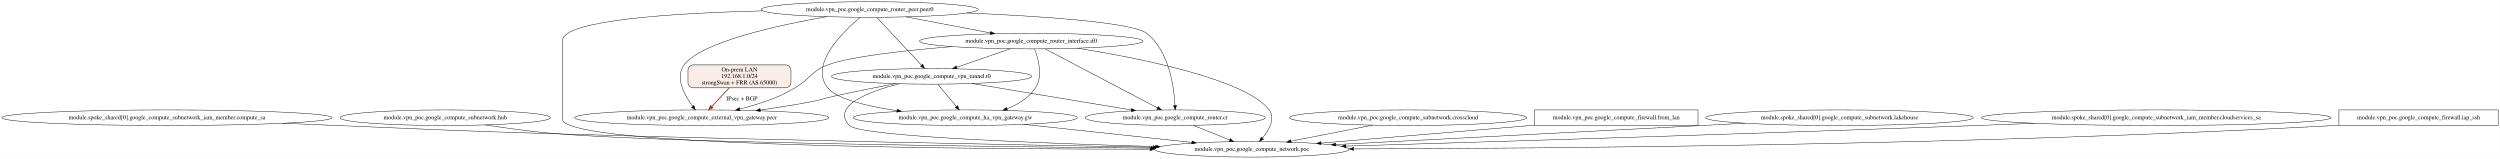
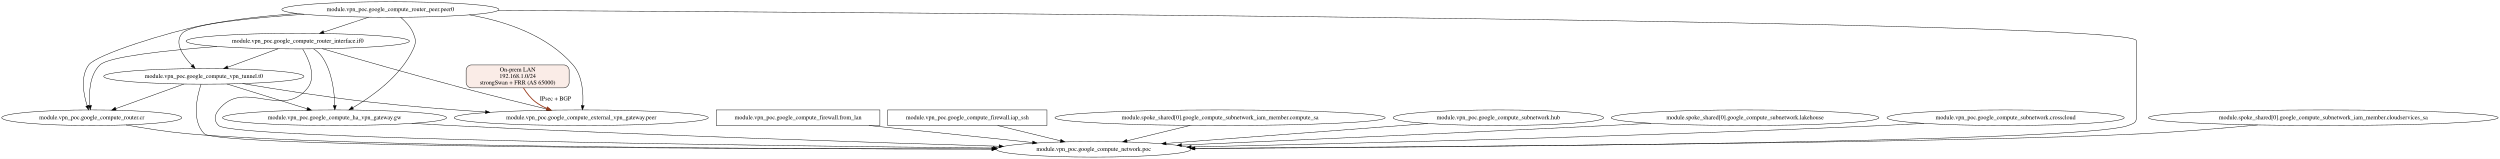
- <svg xmlns="http://www.w3.org/2000/svg" width="5777pt" height="367pt" viewBox="0.00 0.00 5776.52 367.00">
+ <svg xmlns="http://www.w3.org/2000/svg" width="5776pt" height="367pt" viewBox="0.00 0.00 5776.25 367.00">
  <g id="graph0" class="graph" transform="scale(1 1) rotate(0) translate(4 363)">
-     <polygon fill="white" stroke="transparent" points="-4,4 -4,-363 5772.52,-363 5772.52,4 -4,4" />
+     <polygon fill="white" stroke="transparent" points="-4,4 -4,-363 5772.25,-363 5772.25,4 -4,4" />
    <g id="node1" class="node">
-       <ellipse fill="none" stroke="black" cx="381.52" cy="-91" rx="381.53" ry="18" />
-       <text text-anchor="middle" x="381.52" y="-87.3" font-family="Times,serif" font-size="14.00">module.spoke_shared[0].google_compute_subnetwork_iam_member.compute_sa</text>
+       <ellipse fill="none" stroke="black" cx="466.98" cy="-186.5" rx="231.26" ry="18" />
+       <text text-anchor="middle" x="466.98" y="-182.8" font-family="Times,serif" font-size="14.00">module.vpn_poc.google_compute_vpn_tunnel.t0</text>
    </g>
    <g id="node2" class="node">
-       <ellipse fill="none" stroke="black" cx="2888.52" cy="-18" rx="224.76" ry="18" />
-       <text text-anchor="middle" x="2888.52" y="-14.3" font-family="Times,serif" font-size="14.00">module.vpn_poc.google_compute_network.poc</text>
+       <ellipse fill="none" stroke="black" cx="1338.98" cy="-91" rx="293.55" ry="18" />
+       <text text-anchor="middle" x="1338.98" y="-87.3" font-family="Times,serif" font-size="14.00">module.vpn_poc.google_compute_external_vpn_gateway.peer</text>
    </g>
    <g id="edge1" class="edge">
-       <path fill="none" stroke="black" d="M649.15,-78.17C690.46,-76.4 732.63,-74.63 772.52,-73 994.27,-63.96 1049.68,-60.62 1271.52,-54 1766.78,-39.21 2347.56,-28.18 2660.65,-22.75" />
-       <polygon fill="black" stroke="black" points="2660.81,-26.25 2670.75,-22.58 2660.69,-19.25 2660.81,-26.25" />
+       <path fill="none" stroke="black" d="M556.57,-169.84C634.43,-156.71 750.36,-138.35 851.98,-127 938.6,-117.32 1034.2,-109.77 1117.59,-104.2" />
+       <polygon fill="black" stroke="black" points="1117.96,-107.69 1127.7,-103.53 1117.49,-100.7 1117.96,-107.69" />
    </g>
    <g id="node3" class="node">
-       <ellipse fill="none" stroke="black" cx="1024.52" cy="-91" rx="243.16" ry="18" />
-       <text text-anchor="middle" x="1024.52" y="-87.3" font-family="Times,serif" font-size="14.00">module.vpn_poc.google_compute_subnetwork.hub</text>
+       <ellipse fill="none" stroke="black" cx="768.98" cy="-91" rx="258.85" ry="18" />
+       <text text-anchor="middle" x="768.98" y="-87.3" font-family="Times,serif" font-size="14.00">module.vpn_poc.google_compute_ha_vpn_gateway.gw</text>
    </g>
    <g id="edge2" class="edge">
-       <path fill="none" stroke="black" d="M1117.31,-74.32C1166.04,-66.77 1226.84,-58.41 1281.52,-54 1541.12,-33.06 2276.48,-24.05 2655.81,-20.7" />
-       <polygon fill="black" stroke="black" points="2655.85,-24.2 2665.82,-20.62 2655.79,-17.2 2655.85,-24.2" />
+       <path fill="none" stroke="black" d="M520.63,-168.89C572.43,-152.85 650.89,-128.56 705.72,-111.59" />
+       <polygon fill="black" stroke="black" points="706.81,-114.91 715.33,-108.61 704.74,-108.22 706.81,-114.91" />
    </g>
    <g id="node4" class="node">
-       <ellipse fill="none" stroke="black" cx="2148.52" cy="-186.5" rx="231.26" ry="18" />
-       <text text-anchor="middle" x="2148.52" y="-182.8" font-family="Times,serif" font-size="14.00">module.vpn_poc.google_compute_vpn_tunnel.t0</text>
+       <ellipse fill="none" stroke="black" cx="2522.98" cy="-18" rx="224.76" ry="18" />
+       <text text-anchor="middle" x="2522.98" y="-14.3" font-family="Times,serif" font-size="14.00">module.vpn_poc.google_compute_network.poc</text>
+     </g>
+     <g id="edge3" class="edge">
+       <path fill="none" stroke="black" d="M460.46,-168.15C451.11,-139.92 438.1,-84.17 467.98,-54 499.61,-22.07 1754.92,-18.72 2287.72,-18.74" />
+       <polygon fill="black" stroke="black" points="2287.85,-22.24 2297.85,-18.74 2287.85,-15.24 2287.85,-22.24" />
+     </g>
+     <g id="node5" class="node">
+       <ellipse fill="none" stroke="black" cx="207.98" cy="-91" rx="207.96" ry="18" />
+       <text text-anchor="middle" x="207.98" y="-87.3" font-family="Times,serif" font-size="14.00">module.vpn_poc.google_compute_router.cr</text>
+     </g>
+     <g id="edge4" class="edge">
+       <path fill="none" stroke="black" d="M420.68,-168.78C376.67,-152.9 310.42,-128.98 263.57,-112.07" />
+       <polygon fill="black" stroke="black" points="264.48,-108.67 253.88,-108.57 262.1,-115.26 264.48,-108.67" />
    </g>
    <g id="edge5" class="edge">
-       <path fill="none" stroke="black" d="M2073.24,-169.4C2003.3,-151.22 1915.89,-118.17 1958.52,-73 1982.52,-47.56 2398.91,-31.84 2666.31,-24.32" />
-       <polygon fill="black" stroke="black" points="2666.66,-27.82 2676.55,-24.04 2666.46,-20.82 2666.66,-27.82" />
+       <path fill="none" stroke="black" d="M947.39,-77.96C976.97,-76.16 1007.34,-74.43 1035.98,-73 1486.51,-50.48 2014.26,-33.56 2304.29,-25.07" />
+       <polygon fill="black" stroke="black" points="2304.61,-28.57 2314.5,-24.78 2304.4,-21.57 2304.61,-28.57" />
    </g>
-     <g id="node5" class="node">
-       <ellipse fill="none" stroke="black" cx="1617.52" cy="-91" rx="293.55" ry="18" />
-       <text text-anchor="middle" x="1617.52" y="-87.3" font-family="Times,serif" font-size="14.00">module.vpn_poc.google_compute_external_vpn_gateway.peer</text>
-     </g>
-     <g id="edge3" class="edge">
-       <path fill="none" stroke="black" d="M2064.52,-169.68C2023.44,-161.74 1973.31,-151.76 1928.52,-142 1900.39,-135.87 1893.8,-132.35 1865.52,-127 1829.1,-120.11 1789.44,-113.93 1752.73,-108.75" />
-       <polygon fill="black" stroke="black" points="1752.85,-105.23 1742.46,-107.31 1751.88,-112.16 1752.85,-105.23" />
+     <g id="edge6" class="edge">
+       <path fill="none" stroke="black" d="M287.01,-74.35C329.24,-66.7 382.24,-58.25 429.98,-54 784.04,-22.5 1819.12,-18.7 2287.69,-18.67" />
+       <polygon fill="black" stroke="black" points="2287.97,-22.17 2297.97,-18.66 2287.97,-15.17 2287.97,-22.17" />
    </g>
    <g id="node6" class="node">
-       <ellipse fill="none" stroke="black" cx="2226.52" cy="-91" rx="258.85" ry="18" />
-       <text text-anchor="middle" x="2226.52" y="-87.3" font-family="Times,serif" font-size="14.00">module.vpn_poc.google_compute_ha_vpn_gateway.gw</text>
+       <ellipse fill="none" stroke="black" cx="683.98" cy="-268" rx="258.05" ry="18" />
+       <text text-anchor="middle" x="683.98" y="-264.3" font-family="Times,serif" font-size="14.00">module.vpn_poc.google_compute_router_interface.if0</text>
    </g>
-     <g id="edge4" class="edge">
-       <path fill="none" stroke="black" d="M2162.82,-168.35C2174.81,-153.98 2192.08,-133.28 2205.61,-117.06" />
-       <polygon fill="black" stroke="black" points="2208.58,-118.96 2212.3,-109.04 2203.21,-114.48 2208.58,-118.96" />
+     <g id="edge11" class="edge">
+       <path fill="none" stroke="black" d="M638.23,-250.24C604.47,-237.87 558.37,-220.98 522.5,-207.84" />
+       <polygon fill="black" stroke="black" points="523.27,-204.39 512.67,-204.24 520.86,-210.97 523.27,-204.39" />
+     </g>
+     <g id="edge7" class="edge">
+       <path fill="none" stroke="black" d="M740.8,-250.39C814.96,-228.85 948.85,-190.43 1063.98,-160 1129.67,-142.64 1204.55,-124.21 1259.57,-110.92" />
+       <polygon fill="black" stroke="black" points="1260.7,-114.25 1269.6,-108.5 1259.06,-107.45 1260.7,-114.25" />
+     </g>
+     <g id="edge8" class="edge">
+       <path fill="none" stroke="black" d="M720.72,-250.03C728.04,-245.14 735,-239.15 739.98,-232 763.48,-198.26 768.71,-149.56 769.47,-119.39" />
+       <polygon fill="black" stroke="black" points="772.98,-119.22 769.58,-109.18 765.98,-119.14 772.98,-119.22" />
+     </g>
+     <g id="edge9" class="edge">
+       <path fill="none" stroke="black" d="M695.35,-249.9C708.99,-227.03 727.59,-186.34 706.98,-160 648.85,-85.72 559.11,-183.28 500.98,-109 491.12,-96.4 489.82,-84.46 500.98,-73 531.82,-41.33 1765.77,-26.07 2290.59,-21" />
+       <polygon fill="black" stroke="black" points="2290.98,-24.49 2300.95,-20.9 2290.91,-17.5 2290.98,-24.49" />
+     </g>
+     <g id="edge10" class="edge">
+       <path fill="none" stroke="black" d="M497.4,-255.54C379.99,-246.52 246.98,-232.25 226.98,-213 202.23,-189.18 201.15,-147.23 203.73,-119.53" />
+       <polygon fill="black" stroke="black" points="207.23,-119.66 204.9,-109.32 200.28,-118.86 207.23,-119.66" />
    </g>
    <g id="node7" class="node">
-       <ellipse fill="none" stroke="black" cx="2711.52" cy="-91" rx="207.96" ry="18" />
-       <text text-anchor="middle" x="2711.52" y="-87.3" font-family="Times,serif" font-size="14.00">module.vpn_poc.google_compute_router.cr</text>
+       <polygon fill="none" stroke="black" points="2028.98,-109 1650.98,-109 1650.98,-73 2028.98,-73 2028.98,-109" />
+       <text text-anchor="middle" x="1839.98" y="-87.3" font-family="Times,serif" font-size="14.00">module.vpn_poc.google_compute_firewall.from_lan</text>
    </g>
-     <g id="edge6" class="edge">
-       <path fill="none" stroke="black" d="M2241.8,-170.01C2343.37,-153.14 2505.27,-126.25 2609.97,-108.86" />
-       <polygon fill="black" stroke="black" points="2610.63,-112.3 2619.92,-107.21 2609.48,-105.4 2610.63,-112.3" />
-     </g>
-     <g id="edge7" class="edge">
-       <path fill="none" stroke="black" d="M2360.88,-75.59C2474.06,-63.45 2635.34,-46.15 2749.74,-33.88" />
-       <polygon fill="black" stroke="black" points="2750.4,-37.33 2759.97,-32.79 2749.65,-30.37 2750.4,-37.33" />
-     </g>
-     <g id="edge8" class="edge">
-       <path fill="none" stroke="black" d="M2753.01,-73.35C2778.13,-63.28 2810.36,-50.35 2837.09,-39.63" />
-       <polygon fill="black" stroke="black" points="2838.69,-42.76 2846.66,-35.79 2836.08,-36.26 2838.69,-42.76" />
+     <g id="edge12" class="edge">
+       <path fill="none" stroke="black" d="M2003.58,-72.99C2118.87,-61.01 2271.68,-45.12 2381.68,-33.69" />
+       <polygon fill="black" stroke="black" points="2382.26,-37.15 2391.85,-32.63 2381.54,-30.18 2382.26,-37.15" />
    </g>
    <g id="node8" class="node">
-       <ellipse fill="none" stroke="black" cx="3249.52" cy="-91" rx="274.05" ry="18" />
-       <text text-anchor="middle" x="3249.52" y="-87.3" font-family="Times,serif" font-size="14.00">module.vpn_poc.google_compute_subnetwork.crosscloud</text>
+       <polygon fill="none" stroke="black" points="2414.98,-109 2046.98,-109 2046.98,-73 2414.98,-73 2414.98,-109" />
+       <text text-anchor="middle" x="2230.98" y="-87.3" font-family="Times,serif" font-size="14.00">module.vpn_poc.google_compute_firewall.iap_ssh</text>
    </g>
-     <g id="edge9" class="edge">
-       <path fill="none" stroke="black" d="M3167.15,-73.8C3110.99,-62.75 3036.61,-48.13 2978.83,-36.76" />
-       <polygon fill="black" stroke="black" points="2979.46,-33.32 2968.98,-34.82 2978.11,-40.19 2979.46,-33.32" />
+     <g id="edge13" class="edge">
+       <path fill="none" stroke="black" d="M2300.92,-72.99C2344.78,-62.33 2401.34,-48.58 2446.4,-37.62" />
+       <polygon fill="black" stroke="black" points="2447.23,-41.02 2456.12,-35.26 2445.58,-34.22 2447.23,-41.02" />
    </g>
    <g id="node9" class="node">
-       <polygon fill="none" stroke="black" points="3919.52,-109 3541.52,-109 3541.52,-73 3919.52,-73 3919.52,-109" />
-       <text text-anchor="middle" x="3730.52" y="-87.3" font-family="Times,serif" font-size="14.00">module.vpn_poc.google_compute_firewall.from_lan</text>
+       <ellipse fill="none" stroke="black" cx="2814.98" cy="-91" rx="381.53" ry="18" />
+       <text text-anchor="middle" x="2814.98" y="-87.3" font-family="Times,serif" font-size="14.00">module.spoke_shared[0].google_compute_subnetwork_iam_member.compute_sa</text>
    </g>
-     <g id="edge10" class="edge">
-       <path fill="none" stroke="black" d="M3541.35,-73.75C3538.38,-73.5 3535.44,-73.25 3532.52,-73 3367.45,-58.99 3178.55,-43.18 3048.23,-32.3" />
-       <polygon fill="black" stroke="black" points="3048.43,-28.81 3038.17,-31.46 3047.84,-35.78 3048.43,-28.81" />
+     <g id="edge14" class="edge">
+       <path fill="none" stroke="black" d="M2746.15,-73.26C2702.17,-62.57 2645.07,-48.69 2599.64,-37.64" />
+       <polygon fill="black" stroke="black" points="2600.38,-34.22 2589.84,-35.26 2598.73,-41.02 2600.38,-34.22" />
    </g>
    <g id="node10" class="node">
-       <ellipse fill="none" stroke="black" cx="4246.52" cy="-91" rx="309.25" ry="18" />
-       <text text-anchor="middle" x="4246.52" y="-87.3" font-family="Times,serif" font-size="14.00">module.spoke_shared[0].google_compute_subnetwork.lakehouse</text>
+       <ellipse fill="none" stroke="black" cx="3457.98" cy="-91" rx="243.16" ry="18" />
+       <text text-anchor="middle" x="3457.98" y="-87.3" font-family="Times,serif" font-size="14.00">module.vpn_poc.google_compute_subnetwork.hub</text>
    </g>
-     <g id="edge11" class="edge">
-       <path fill="none" stroke="black" d="M4027.56,-78.25C3994.37,-76.48 3960.54,-74.69 3928.52,-73 3633.41,-57.45 3291.19,-39.74 3082.31,-28.97" />
-       <polygon fill="black" stroke="black" points="3082.33,-25.47 3072.16,-28.45 3081.96,-32.46 3082.33,-25.47" />
+     <g id="edge15" class="edge">
+       <path fill="none" stroke="black" d="M3295.12,-77.63C3125.57,-64.76 2861.35,-44.69 2690.2,-31.7" />
+       <polygon fill="black" stroke="black" points="2690.33,-28.2 2680.09,-30.93 2689.8,-35.18 2690.33,-28.2" />
    </g>
    <g id="node11" class="node">
-       <ellipse fill="none" stroke="black" cx="4978.52" cy="-91" rx="404.03" ry="18" />
-       <text text-anchor="middle" x="4978.52" y="-87.3" font-family="Times,serif" font-size="14.00">module.spoke_shared[0].google_compute_subnetwork_iam_member.cloudservices_sa</text>
+       <ellipse fill="none" stroke="black" cx="4027.98" cy="-91" rx="309.25" ry="18" />
+       <text text-anchor="middle" x="4027.98" y="-87.3" font-family="Times,serif" font-size="14.00">module.spoke_shared[0].google_compute_subnetwork.lakehouse</text>
    </g>
-     <g id="edge12" class="edge">
-       <path fill="none" stroke="black" d="M4696.54,-78.09C4652.35,-76.32 4607.2,-74.56 4564.52,-73 4041.07,-53.82 3425.54,-34.93 3105.91,-25.39" />
-       <polygon fill="black" stroke="black" points="3105.7,-21.88 3095.6,-25.08 3105.5,-28.88 3105.7,-21.88" />
+     <g id="edge16" class="edge">
+       <path fill="none" stroke="black" d="M3810.75,-78.16C3777.01,-76.38 3742.56,-74.61 3709.98,-73 3364.42,-55.9 2962.17,-38.03 2725.83,-27.74" />
+       <polygon fill="black" stroke="black" points="2725.89,-24.24 2715.75,-27.3 2725.59,-31.23 2725.89,-24.24" />
    </g>
    <g id="node12" class="node">
-       <polygon fill="none" stroke="black" points="5768.52,-109 5400.52,-109 5400.52,-73 5768.52,-73 5768.52,-109" />
-       <text text-anchor="middle" x="5584.52" y="-87.3" font-family="Times,serif" font-size="14.00">module.vpn_poc.google_compute_firewall.iap_ssh</text>
+       <ellipse fill="none" stroke="black" cx="4629.98" cy="-91" rx="274.05" ry="18" />
+       <text text-anchor="middle" x="4629.98" y="-87.3" font-family="Times,serif" font-size="14.00">module.vpn_poc.google_compute_subnetwork.crosscloud</text>
    </g>
-     <g id="edge13" class="edge">
-       <path fill="none" stroke="black" d="M5400.4,-73.51C5397.42,-73.33 5394.45,-73.16 5391.52,-73 4558.35,-27.37 3567.21,-19.81 3123.55,-18.88" />
-       <polygon fill="black" stroke="black" points="3123.51,-15.38 3113.5,-18.86 3123.49,-22.38 3123.51,-15.38" />
+     <g id="edge17" class="edge">
+       <path fill="none" stroke="black" d="M4441.36,-77.91C4409.53,-76.1 4376.82,-74.38 4345.98,-73 3770.62,-47.26 3092.55,-30.84 2748.19,-23.49" />
+       <polygon fill="black" stroke="black" points="2748.17,-19.98 2738.1,-23.27 2748.02,-26.98 2748.17,-19.98" />
    </g>
    <g id="node13" class="node">
-       <ellipse fill="none" stroke="black" cx="2378.52" cy="-268" rx="258.05" ry="18" />
-       <text text-anchor="middle" x="2378.52" y="-264.3" font-family="Times,serif" font-size="14.00">module.vpn_poc.google_compute_router_interface.if0</text>
+       <ellipse fill="none" stroke="black" cx="897.98" cy="-341" rx="250.76" ry="18" />
+       <text text-anchor="middle" x="897.98" y="-337.3" font-family="Times,serif" font-size="14.00">module.vpn_poc.google_compute_router_peer.peer0</text>
    </g>
-     <g id="edge16" class="edge">
-       <path fill="none" stroke="black" d="M2485.76,-251.6C2630.2,-228.43 2875.32,-179.63 2928.52,-109 2943.46,-89.16 2928.57,-62.86 2912.89,-43.82" />
-       <polygon fill="black" stroke="black" points="2915.41,-41.39 2906.2,-36.14 2910.13,-45.98 2915.41,-41.39" />
+     <g id="edge23" class="edge">
+       <path fill="none" stroke="black" d="M698.93,-330C575.32,-321.69 436.36,-307.67 416.98,-286 397.43,-264.13 419.09,-233.23 439.7,-211.9" />
+       <polygon fill="black" stroke="black" points="442.24,-214.31 446.88,-204.78 437.31,-209.34 442.24,-214.31" />
    </g>
    <g id="edge18" class="edge">
-       <path fill="none" stroke="black" d="M2330.02,-250.24C2294.09,-237.82 2244.96,-220.84 2206.87,-207.67" />
-       <polygon fill="black" stroke="black" points="2207.54,-204.2 2196.95,-204.24 2205.25,-210.81 2207.54,-204.2" />
+       <path fill="none" stroke="black" d="M1080.59,-328.63C1165.35,-313.69 1260.33,-281.41 1319.98,-213 1342.34,-187.36 1344.17,-146.52 1342.4,-119.49" />
+       <polygon fill="black" stroke="black" points="1345.86,-118.84 1341.51,-109.17 1338.89,-119.44 1345.86,-118.84" />
    </g>
-     <g id="edge14" class="edge">
-       <path fill="none" stroke="black" d="M2196.01,-255.24C2087.05,-246.43 1960.13,-232.53 1908.52,-213 1870,-198.43 1868.32,-180.35 1832.52,-160 1801.56,-142.41 1793.16,-138.64 1759.52,-127 1742.13,-120.98 1723.2,-115.57 1705,-110.9" />
-       <polygon fill="black" stroke="black" points="1705.83,-107.49 1695.28,-108.45 1704.12,-114.28 1705.83,-107.49" />
+     <g id="edge19" class="edge">
+       <path fill="none" stroke="black" d="M921.64,-323.06C932.8,-313.58 944.97,-300.71 950.98,-286 957.04,-271.19 957.62,-264.56 950.98,-250 922.39,-187.32 855.29,-139.9 811.04,-114.05" />
+       <polygon fill="black" stroke="black" points="812.66,-110.94 802.24,-109.02 809.18,-117.02 812.66,-110.94" />
    </g>
-     <g id="edge15" class="edge">
-       <path fill="none" stroke="black" d="M2386.31,-249.81C2395.28,-227.21 2406.59,-187.19 2388.52,-160 2373.18,-136.92 2348.32,-121.66 2322.64,-111.58" />
-       <polygon fill="black" stroke="black" points="2323.75,-108.25 2313.16,-108.09 2321.34,-114.82 2323.75,-108.25" />
+     <g id="edge20" class="edge">
+       <path fill="none" stroke="black" d="M1147.28,-338.88C2026.78,-334.53 4931.98,-316.55 4931.98,-269 4931.98,-269 4931.98,-269 4931.98,-90 4931.98,-78.67 4923.52,-77.16 4912.98,-73 4814.02,-33.9 3339.49,-22.79 2757.09,-19.92" />
+       <polygon fill="black" stroke="black" points="2756.9,-16.42 2746.89,-19.87 2756.87,-23.42 2756.9,-16.42" />
    </g>
-     <g id="edge17" class="edge">
-       <path fill="none" stroke="black" d="M2410.75,-250.06C2471.55,-218.11 2603.07,-148.99 2670.23,-113.7" />
-       <polygon fill="black" stroke="black" points="2672.04,-116.7 2679.27,-108.95 2668.79,-110.5 2672.04,-116.7" />
+     <g id="edge21" class="edge">
+       <path fill="none" stroke="black" d="M681.87,-331.83C612.77,-326.72 536.26,-318.43 466.98,-305 386.6,-289.42 218.65,-237.31 200.98,-213 181.22,-185.8 188.85,-145.41 197.38,-118.9" />
+       <polygon fill="black" stroke="black" points="200.8,-119.73 200.77,-109.14 194.18,-117.44 200.8,-119.73" />
+     </g>
+     <g id="edge22" class="edge">
+       <path fill="none" stroke="black" d="M847.81,-323.35C816.8,-313.06 776.81,-299.8 744.11,-288.95" />
+       <polygon fill="black" stroke="black" points="744.8,-285.49 734.21,-285.66 742.6,-292.14 744.8,-285.49" />
    </g>
    <g id="node14" class="node">
-       <ellipse fill="none" stroke="black" cx="2005.52" cy="-341" rx="250.76" ry="18" />
-       <text text-anchor="middle" x="2005.52" y="-337.3" font-family="Times,serif" font-size="14.00">module.vpn_poc.google_compute_router_peer.peer0</text>
-     </g>
-     <g id="edge21" class="edge">
-       <path fill="none" stroke="black" d="M1758.19,-337.91C1553.28,-332.75 1295.52,-316.77 1295.52,-269 1295.52,-269 1295.52,-269 1295.52,-90 1295.52,-78.67 1304,-77.23 1314.52,-73 1435.09,-24.55 2244.5,-18.28 2653.25,-18.26" />
-       <polygon fill="black" stroke="black" points="2653.43,-21.76 2663.43,-18.26 2653.43,-14.76 2653.43,-21.76" />
+       <ellipse fill="none" stroke="black" cx="5363.98" cy="-91" rx="404.03" ry="18" />
+       <text text-anchor="middle" x="5363.98" y="-87.3" font-family="Times,serif" font-size="14.00">module.spoke_shared[0].google_compute_subnetwork_iam_member.cloudservices_sa</text>
    </g>
    <g id="edge24" class="edge">
-       <path fill="none" stroke="black" d="M2021.64,-322.8C2046.96,-295.8 2096.15,-243.35 2125.28,-212.28" />
-       <polygon fill="black" stroke="black" points="2127.94,-214.56 2132.23,-204.87 2122.84,-209.77 2127.94,-214.56" />
-     </g>
-     <g id="edge19" class="edge">
-       <path fill="none" stroke="black" d="M1905.67,-324.45C1791.72,-304.43 1615.97,-265.82 1576.52,-213 1555.05,-184.26 1577.07,-143.55 1596.2,-117.45" />
-       <polygon fill="black" stroke="black" points="1599.21,-119.27 1602.5,-109.2 1593.65,-115.02 1599.21,-119.27" />
-     </g>
-     <g id="edge20" class="edge">
-       <path fill="none" stroke="black" d="M1983.58,-322.86C1943.24,-289.31 1865.21,-213.55 1908.52,-160 1929.58,-133.96 1999.44,-117.45 2068.34,-107.23" />
-       <polygon fill="black" stroke="black" points="2069.09,-110.65 2078.49,-105.76 2068.09,-103.73 2069.09,-110.65" />
-     </g>
-     <g id="edge22" class="edge">
-       <path fill="none" stroke="black" d="M2230.32,-332.99C2401.36,-325.68 2612.79,-311.58 2645.52,-286 2697.32,-245.5 2708.72,-162.35 2711.06,-119.25" />
-       <polygon fill="black" stroke="black" points="2714.56,-119.34 2711.48,-109.21 2707.57,-119.05 2714.56,-119.34" />
-     </g>
-     <g id="edge23" class="edge">
-       <path fill="none" stroke="black" d="M2089.69,-323.98C2147.6,-312.96 2224.56,-298.3 2284.48,-286.9" />
-       <polygon fill="black" stroke="black" points="2285.16,-290.33 2294.33,-285.03 2283.85,-283.46 2285.16,-290.33" />
+       <path fill="none" stroke="black" d="M5212.27,-74.31C5133.01,-66.77 5034.37,-58.44 4945.98,-54 4525.06,-32.86 3278.82,-23.37 2756.97,-20.25" />
+       <polygon fill="black" stroke="black" points="2756.7,-16.74 2746.67,-20.18 2756.65,-23.74 2756.7,-16.74" />
    </g>
    <g id="node15" class="node">
-       <path fill="#faece7" stroke="black" d="M1811.52,-213C1811.52,-213 1597.52,-213 1597.52,-213 1591.52,-213 1585.52,-207 1585.52,-201 1585.52,-201 1585.52,-172 1585.52,-172 1585.52,-166 1591.52,-160 1597.52,-160 1597.52,-160 1811.52,-160 1811.52,-160 1817.52,-160 1823.52,-166 1823.52,-172 1823.52,-172 1823.52,-201 1823.52,-201 1823.52,-207 1817.52,-213 1811.52,-213" />
-       <text text-anchor="middle" x="1704.52" y="-197.8" font-family="Times,serif" font-size="14.00">On-prem LAN</text>
-       <text text-anchor="middle" x="1704.52" y="-182.8" font-family="Times,serif" font-size="14.00">192.168.1.0/24</text>
-       <text text-anchor="middle" x="1704.52" y="-167.8" font-family="Times,serif" font-size="14.00">strongSwan + FRR (AS 65000)</text>
+       <path fill="#faece7" stroke="black" d="M1298.98,-213C1298.98,-213 1084.98,-213 1084.98,-213 1078.98,-213 1072.98,-207 1072.98,-201 1072.98,-201 1072.98,-172 1072.98,-172 1072.98,-166 1078.98,-160 1084.98,-160 1084.98,-160 1298.98,-160 1298.98,-160 1304.98,-160 1310.98,-166 1310.98,-172 1310.98,-172 1310.98,-201 1310.98,-201 1310.98,-207 1304.98,-213 1298.98,-213" />
+       <text text-anchor="middle" x="1191.98" y="-197.8" font-family="Times,serif" font-size="14.00">On-prem LAN</text>
+       <text text-anchor="middle" x="1191.98" y="-182.8" font-family="Times,serif" font-size="14.00">192.168.1.0/24</text>
+       <text text-anchor="middle" x="1191.98" y="-167.8" font-family="Times,serif" font-size="14.00">strongSwan + FRR (AS 65000)</text>
    </g>
    <g id="edge25" class="edge">
-       <path fill="none" stroke="#993c1d" stroke-width="2" d="M1680.74,-159.95C1668.21,-146.48 1652.91,-130.03 1640.49,-116.69" />
-       <polygon fill="#993c1d" stroke="#993c1d" stroke-width="2" points="1642.94,-114.18 1633.56,-109.24 1637.81,-118.95 1642.94,-114.18" />
-       <text text-anchor="middle" x="1710.02" y="-130.8" font-family="Times,serif" font-size="14.00">IPsec + BGP</text>
+       <path fill="none" stroke="#993c1d" stroke-width="2" d="M1205.45,-159.87C1212.59,-148.42 1222.3,-135.6 1233.98,-127 1241.67,-121.33 1250.34,-116.55 1259.31,-112.51" />
+       <polygon fill="#993c1d" stroke="#993c1d" stroke-width="2" points="1260.86,-115.66 1268.74,-108.58 1258.17,-109.2 1260.86,-115.66" />
+       <text text-anchor="middle" x="1279.48" y="-130.8" font-family="Times,serif" font-size="14.00">IPsec + BGP</text>
    </g>
  </g>
</svg>
